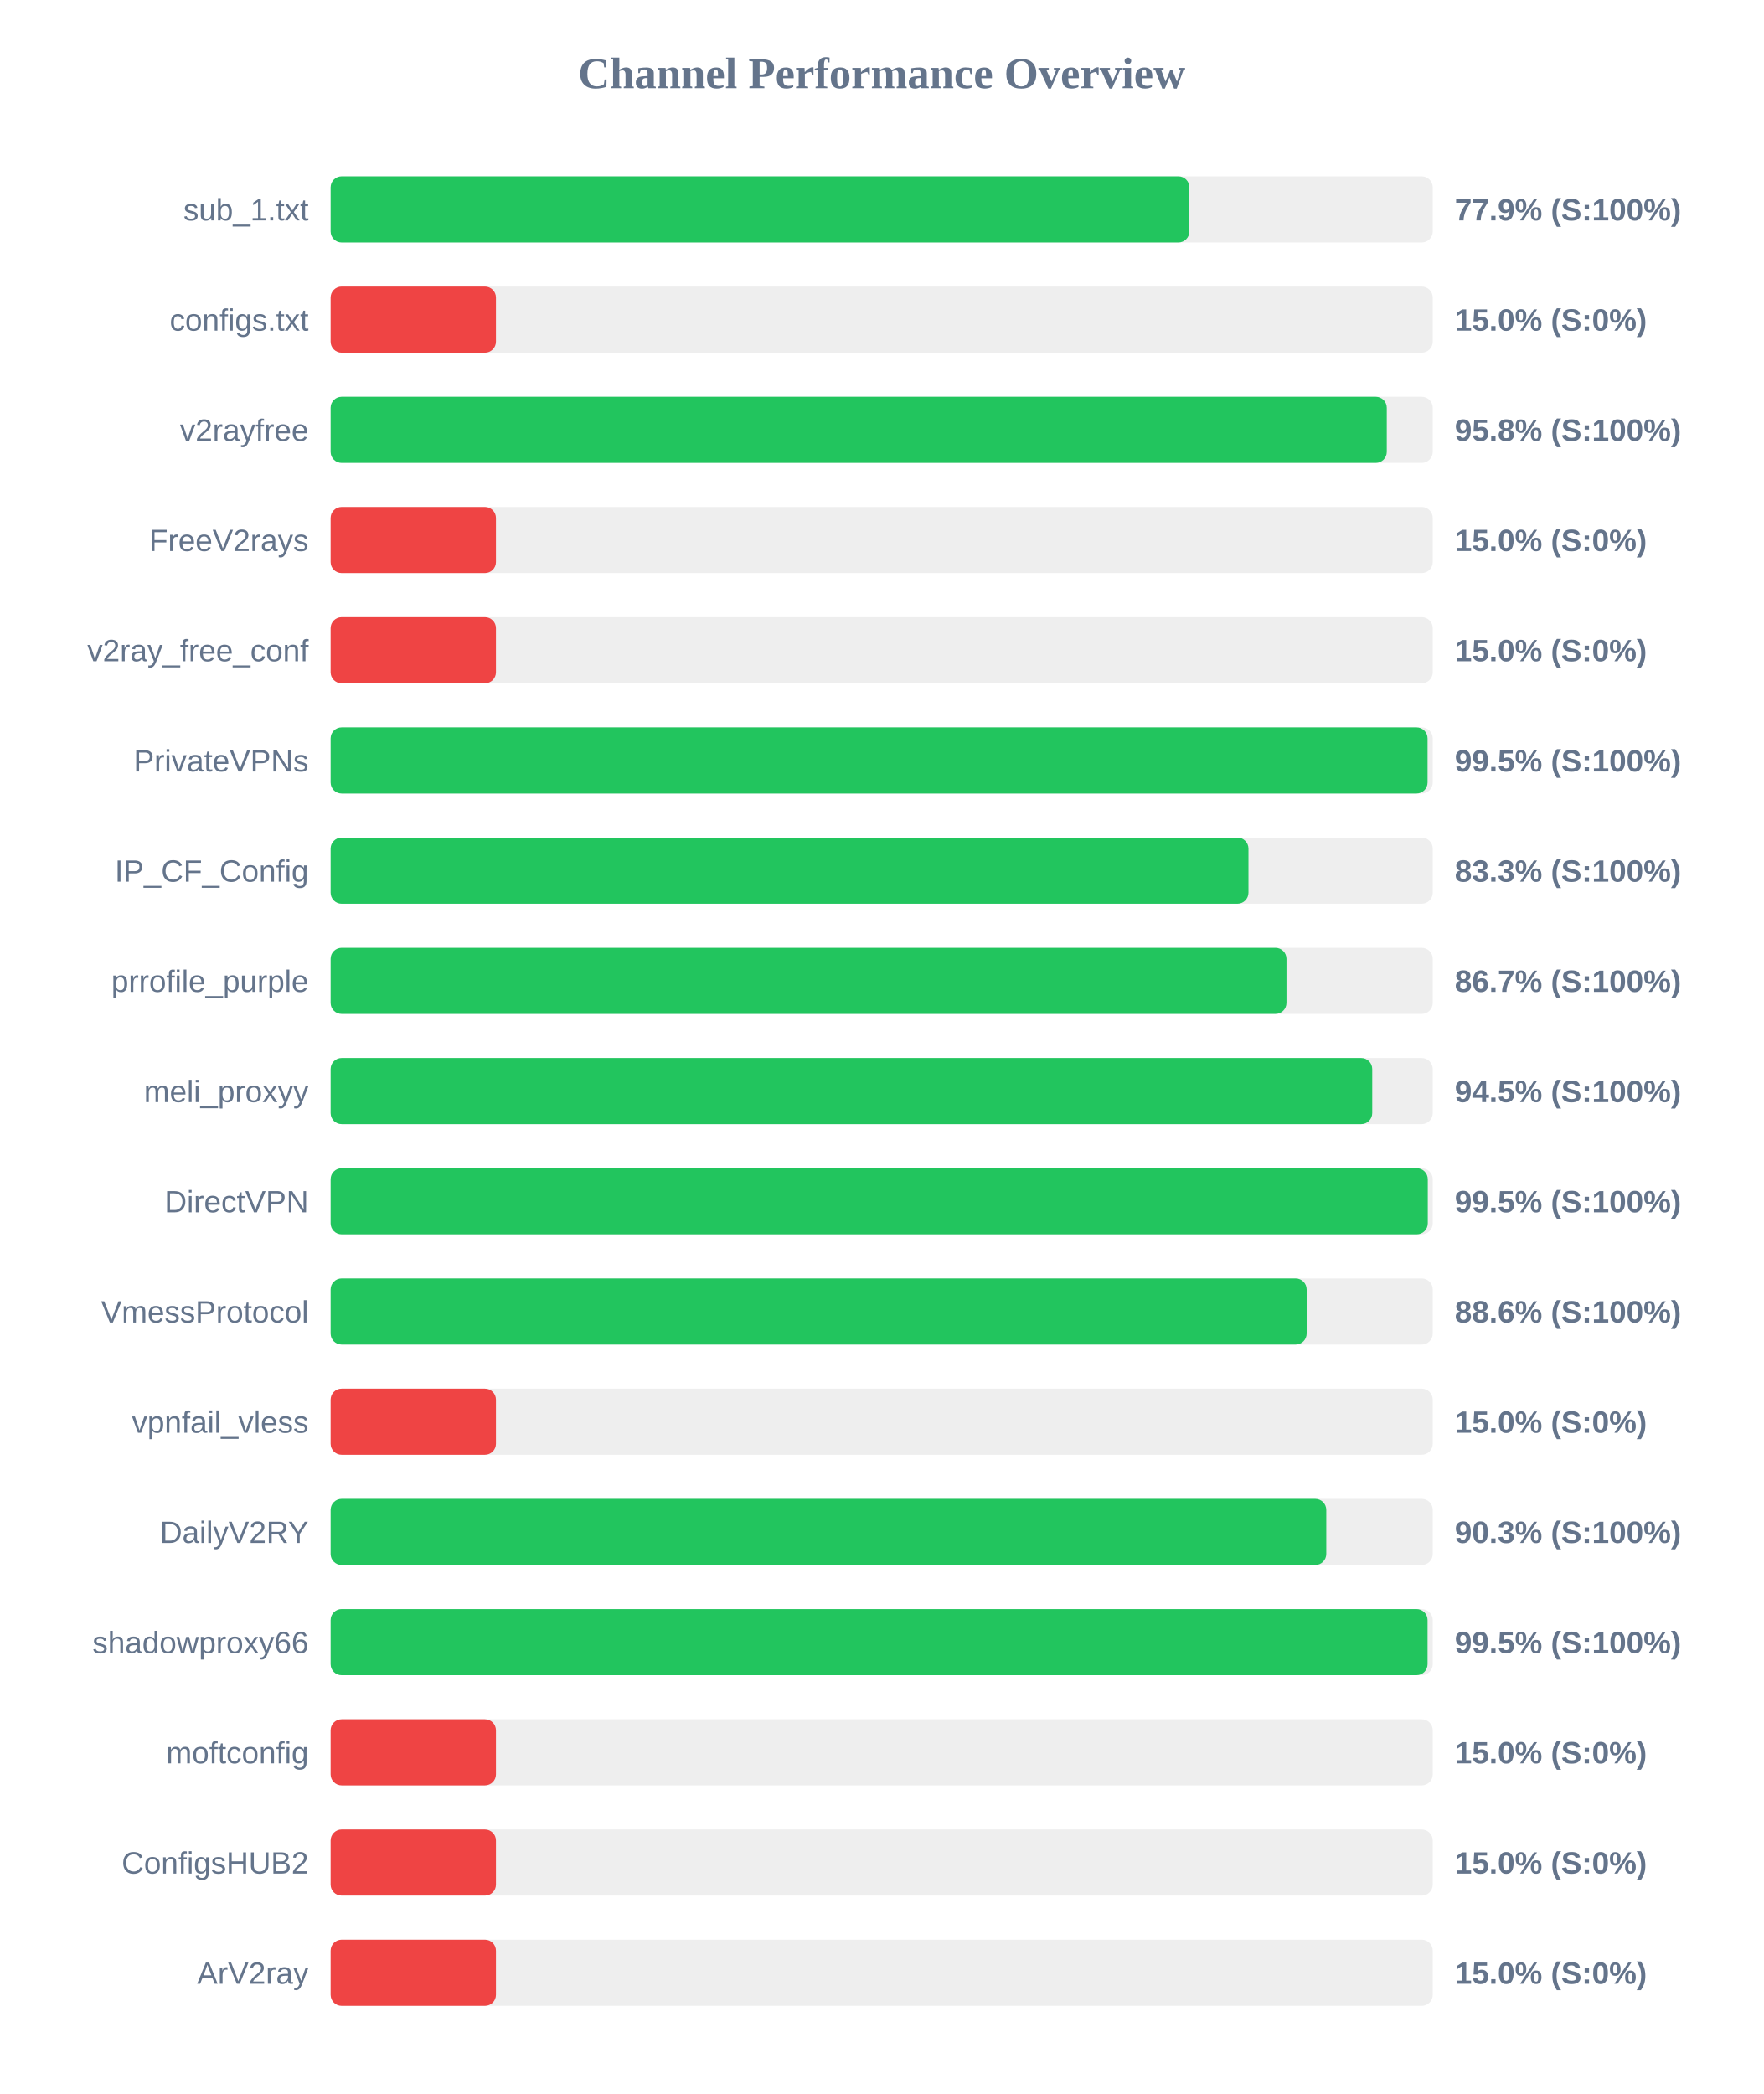
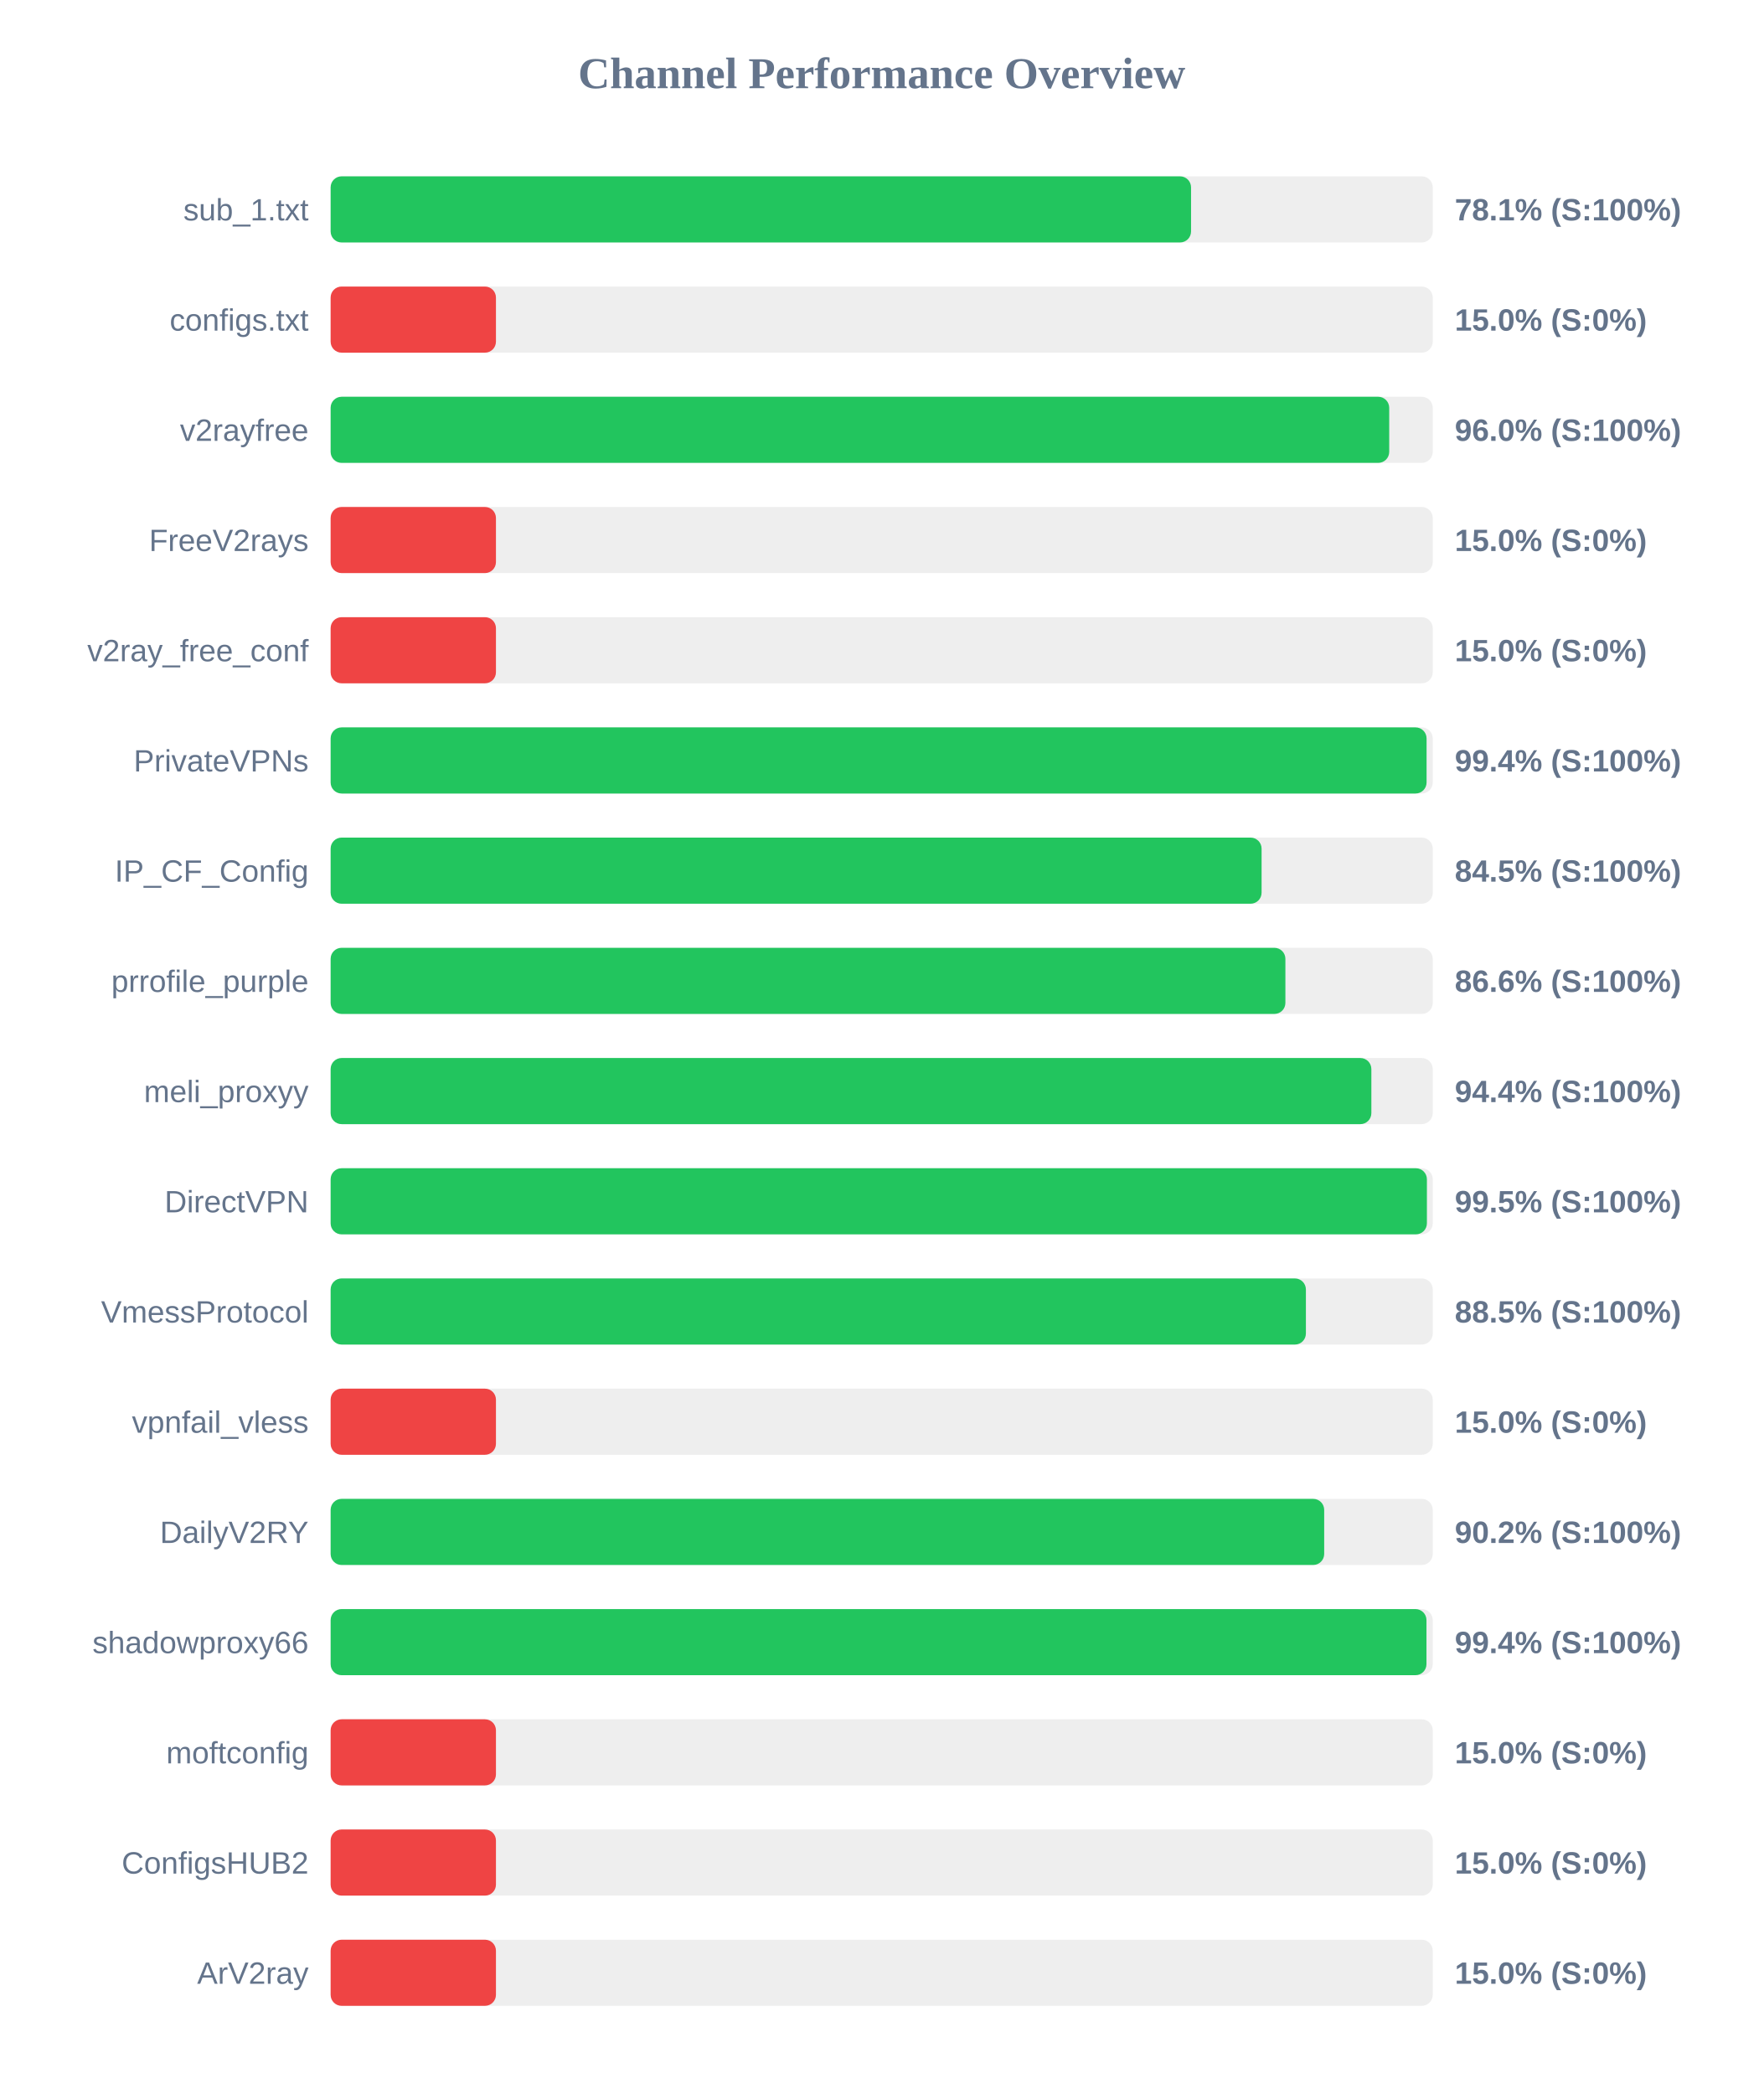
<svg xmlns="http://www.w3.org/2000/svg" width="800" height="950" version="1.1">
  <style>
        .row { font: 14px Arial; fill: #64748b; }
        .score { font: bold 14px Arial; fill: #64748b; }
    </style>
  <text x="400" y="40" text-anchor="middle" font-size="20px" font-weight="bold" fill="#64748b">Channel Performance Overview</text>
  <rect x="150" y="80" width="500" height="30" fill="#eee" rx="5" />
-   <rect x="150" y="80" width="389.6" height="30" fill="#22c55e" rx="5" />
+   <rect x="150" y="80" width="390.35" height="30" fill="#22c55e" rx="5" />
  <text x="140" y="100" text-anchor="end" class="row">sub_1.txt</text>
-   <text x="660" y="100" text-anchor="start" class="score">77.9% (S:100%)</text>
+   <text x="660" y="100" text-anchor="start" class="score">78.1% (S:100%)</text>
  <rect x="150" y="130" width="500" height="30" fill="#eee" rx="5" />
  <rect x="150" y="130" width="75.0" height="30" fill="#ef4444" rx="5" />
  <text x="140" y="150" text-anchor="end" class="row">configs.txt</text>
  <text x="660" y="150" text-anchor="start" class="score">15.0% (S:0%)</text>
  <rect x="150" y="180" width="500" height="30" fill="#eee" rx="5" />
-   <rect x="150" y="180" width="479.15" height="30" fill="#22c55e" rx="5" />
+   <rect x="150" y="180" width="480.25" height="30" fill="#22c55e" rx="5" />
  <text x="140" y="200" text-anchor="end" class="row">v2rayfree</text>
-   <text x="660" y="200" text-anchor="start" class="score">95.8% (S:100%)</text>
+   <text x="660" y="200" text-anchor="start" class="score">96.0% (S:100%)</text>
  <rect x="150" y="230" width="500" height="30" fill="#eee" rx="5" />
  <rect x="150" y="230" width="75.0" height="30" fill="#ef4444" rx="5" />
  <text x="140" y="250" text-anchor="end" class="row">FreeV2rays</text>
  <text x="660" y="250" text-anchor="start" class="score">15.0% (S:0%)</text>
  <rect x="150" y="280" width="500" height="30" fill="#eee" rx="5" />
  <rect x="150" y="280" width="75.0" height="30" fill="#ef4444" rx="5" />
  <text x="140" y="300" text-anchor="end" class="row">v2ray_free_conf</text>
  <text x="660" y="300" text-anchor="start" class="score">15.0% (S:0%)</text>
  <rect x="150" y="330" width="500" height="30" fill="#eee" rx="5" />
-   <rect x="150" y="330" width="497.65" height="30" fill="#22c55e" rx="5" />
+   <rect x="150" y="330" width="497.2" height="30" fill="#22c55e" rx="5" />
  <text x="140" y="350" text-anchor="end" class="row">PrivateVPNs</text>
-   <text x="660" y="350" text-anchor="start" class="score">99.5% (S:100%)</text>
+   <text x="660" y="350" text-anchor="start" class="score">99.4% (S:100%)</text>
  <rect x="150" y="380" width="500" height="30" fill="#eee" rx="5" />
-   <rect x="150" y="380" width="416.4" height="30" fill="#22c55e" rx="5" />
+   <rect x="150" y="380" width="422.35" height="30" fill="#22c55e" rx="5" />
  <text x="140" y="400" text-anchor="end" class="row">IP_CF_Config</text>
-   <text x="660" y="400" text-anchor="start" class="score">83.3% (S:100%)</text>
+   <text x="660" y="400" text-anchor="start" class="score">84.5% (S:100%)</text>
  <rect x="150" y="430" width="500" height="30" fill="#eee" rx="5" />
-   <rect x="150" y="430" width="433.65" height="30" fill="#22c55e" rx="5" />
+   <rect x="150" y="430" width="433.15" height="30" fill="#22c55e" rx="5" />
  <text x="140" y="450" text-anchor="end" class="row">prrofile_purple</text>
-   <text x="660" y="450" text-anchor="start" class="score">86.7% (S:100%)</text>
+   <text x="660" y="450" text-anchor="start" class="score">86.6% (S:100%)</text>
  <rect x="150" y="480" width="500" height="30" fill="#eee" rx="5" />
-   <rect x="150" y="480" width="472.55" height="30" fill="#22c55e" rx="5" />
+   <rect x="150" y="480" width="472.15" height="30" fill="#22c55e" rx="5" />
  <text x="140" y="500" text-anchor="end" class="row">meli_proxyy</text>
-   <text x="660" y="500" text-anchor="start" class="score">94.5% (S:100%)</text>
+   <text x="660" y="500" text-anchor="start" class="score">94.4% (S:100%)</text>
  <rect x="150" y="530" width="500" height="30" fill="#eee" rx="5" />
-   <rect x="150" y="530" width="497.75" height="30" fill="#22c55e" rx="5" />
+   <rect x="150" y="530" width="497.35" height="30" fill="#22c55e" rx="5" />
  <text x="140" y="550" text-anchor="end" class="row">DirectVPN</text>
  <text x="660" y="550" text-anchor="start" class="score">99.5% (S:100%)</text>
  <rect x="150" y="580" width="500" height="30" fill="#eee" rx="5" />
-   <rect x="150" y="580" width="442.8" height="30" fill="#22c55e" rx="5" />
+   <rect x="150" y="580" width="442.45" height="30" fill="#22c55e" rx="5" />
  <text x="140" y="600" text-anchor="end" class="row">VmessProtocol</text>
-   <text x="660" y="600" text-anchor="start" class="score">88.6% (S:100%)</text>
+   <text x="660" y="600" text-anchor="start" class="score">88.5% (S:100%)</text>
  <rect x="150" y="630" width="500" height="30" fill="#eee" rx="5" />
  <rect x="150" y="630" width="75.0" height="30" fill="#ef4444" rx="5" />
  <text x="140" y="650" text-anchor="end" class="row">vpnfail_vless</text>
  <text x="660" y="650" text-anchor="start" class="score">15.0% (S:0%)</text>
  <rect x="150" y="680" width="500" height="30" fill="#eee" rx="5" />
-   <rect x="150" y="680" width="451.7" height="30" fill="#22c55e" rx="5" />
+   <rect x="150" y="680" width="450.75" height="30" fill="#22c55e" rx="5" />
  <text x="140" y="700" text-anchor="end" class="row">DailyV2RY</text>
-   <text x="660" y="700" text-anchor="start" class="score">90.3% (S:100%)</text>
+   <text x="660" y="700" text-anchor="start" class="score">90.2% (S:100%)</text>
  <rect x="150" y="730" width="500" height="30" fill="#eee" rx="5" />
-   <rect x="150" y="730" width="497.65" height="30" fill="#22c55e" rx="5" />
+   <rect x="150" y="730" width="497.15" height="30" fill="#22c55e" rx="5" />
  <text x="140" y="750" text-anchor="end" class="row">shadowproxy66</text>
-   <text x="660" y="750" text-anchor="start" class="score">99.5% (S:100%)</text>
+   <text x="660" y="750" text-anchor="start" class="score">99.4% (S:100%)</text>
  <rect x="150" y="780" width="500" height="30" fill="#eee" rx="5" />
  <rect x="150" y="780" width="75.0" height="30" fill="#ef4444" rx="5" />
  <text x="140" y="800" text-anchor="end" class="row">moftconfig</text>
  <text x="660" y="800" text-anchor="start" class="score">15.0% (S:0%)</text>
  <rect x="150" y="830" width="500" height="30" fill="#eee" rx="5" />
  <rect x="150" y="830" width="75.0" height="30" fill="#ef4444" rx="5" />
  <text x="140" y="850" text-anchor="end" class="row">ConfigsHUB2</text>
  <text x="660" y="850" text-anchor="start" class="score">15.0% (S:0%)</text>
  <rect x="150" y="880" width="500" height="30" fill="#eee" rx="5" />
  <rect x="150" y="880" width="75.0" height="30" fill="#ef4444" rx="5" />
  <text x="140" y="900" text-anchor="end" class="row">ArV2ray</text>
  <text x="660" y="900" text-anchor="start" class="score">15.0% (S:0%)</text>
</svg>
